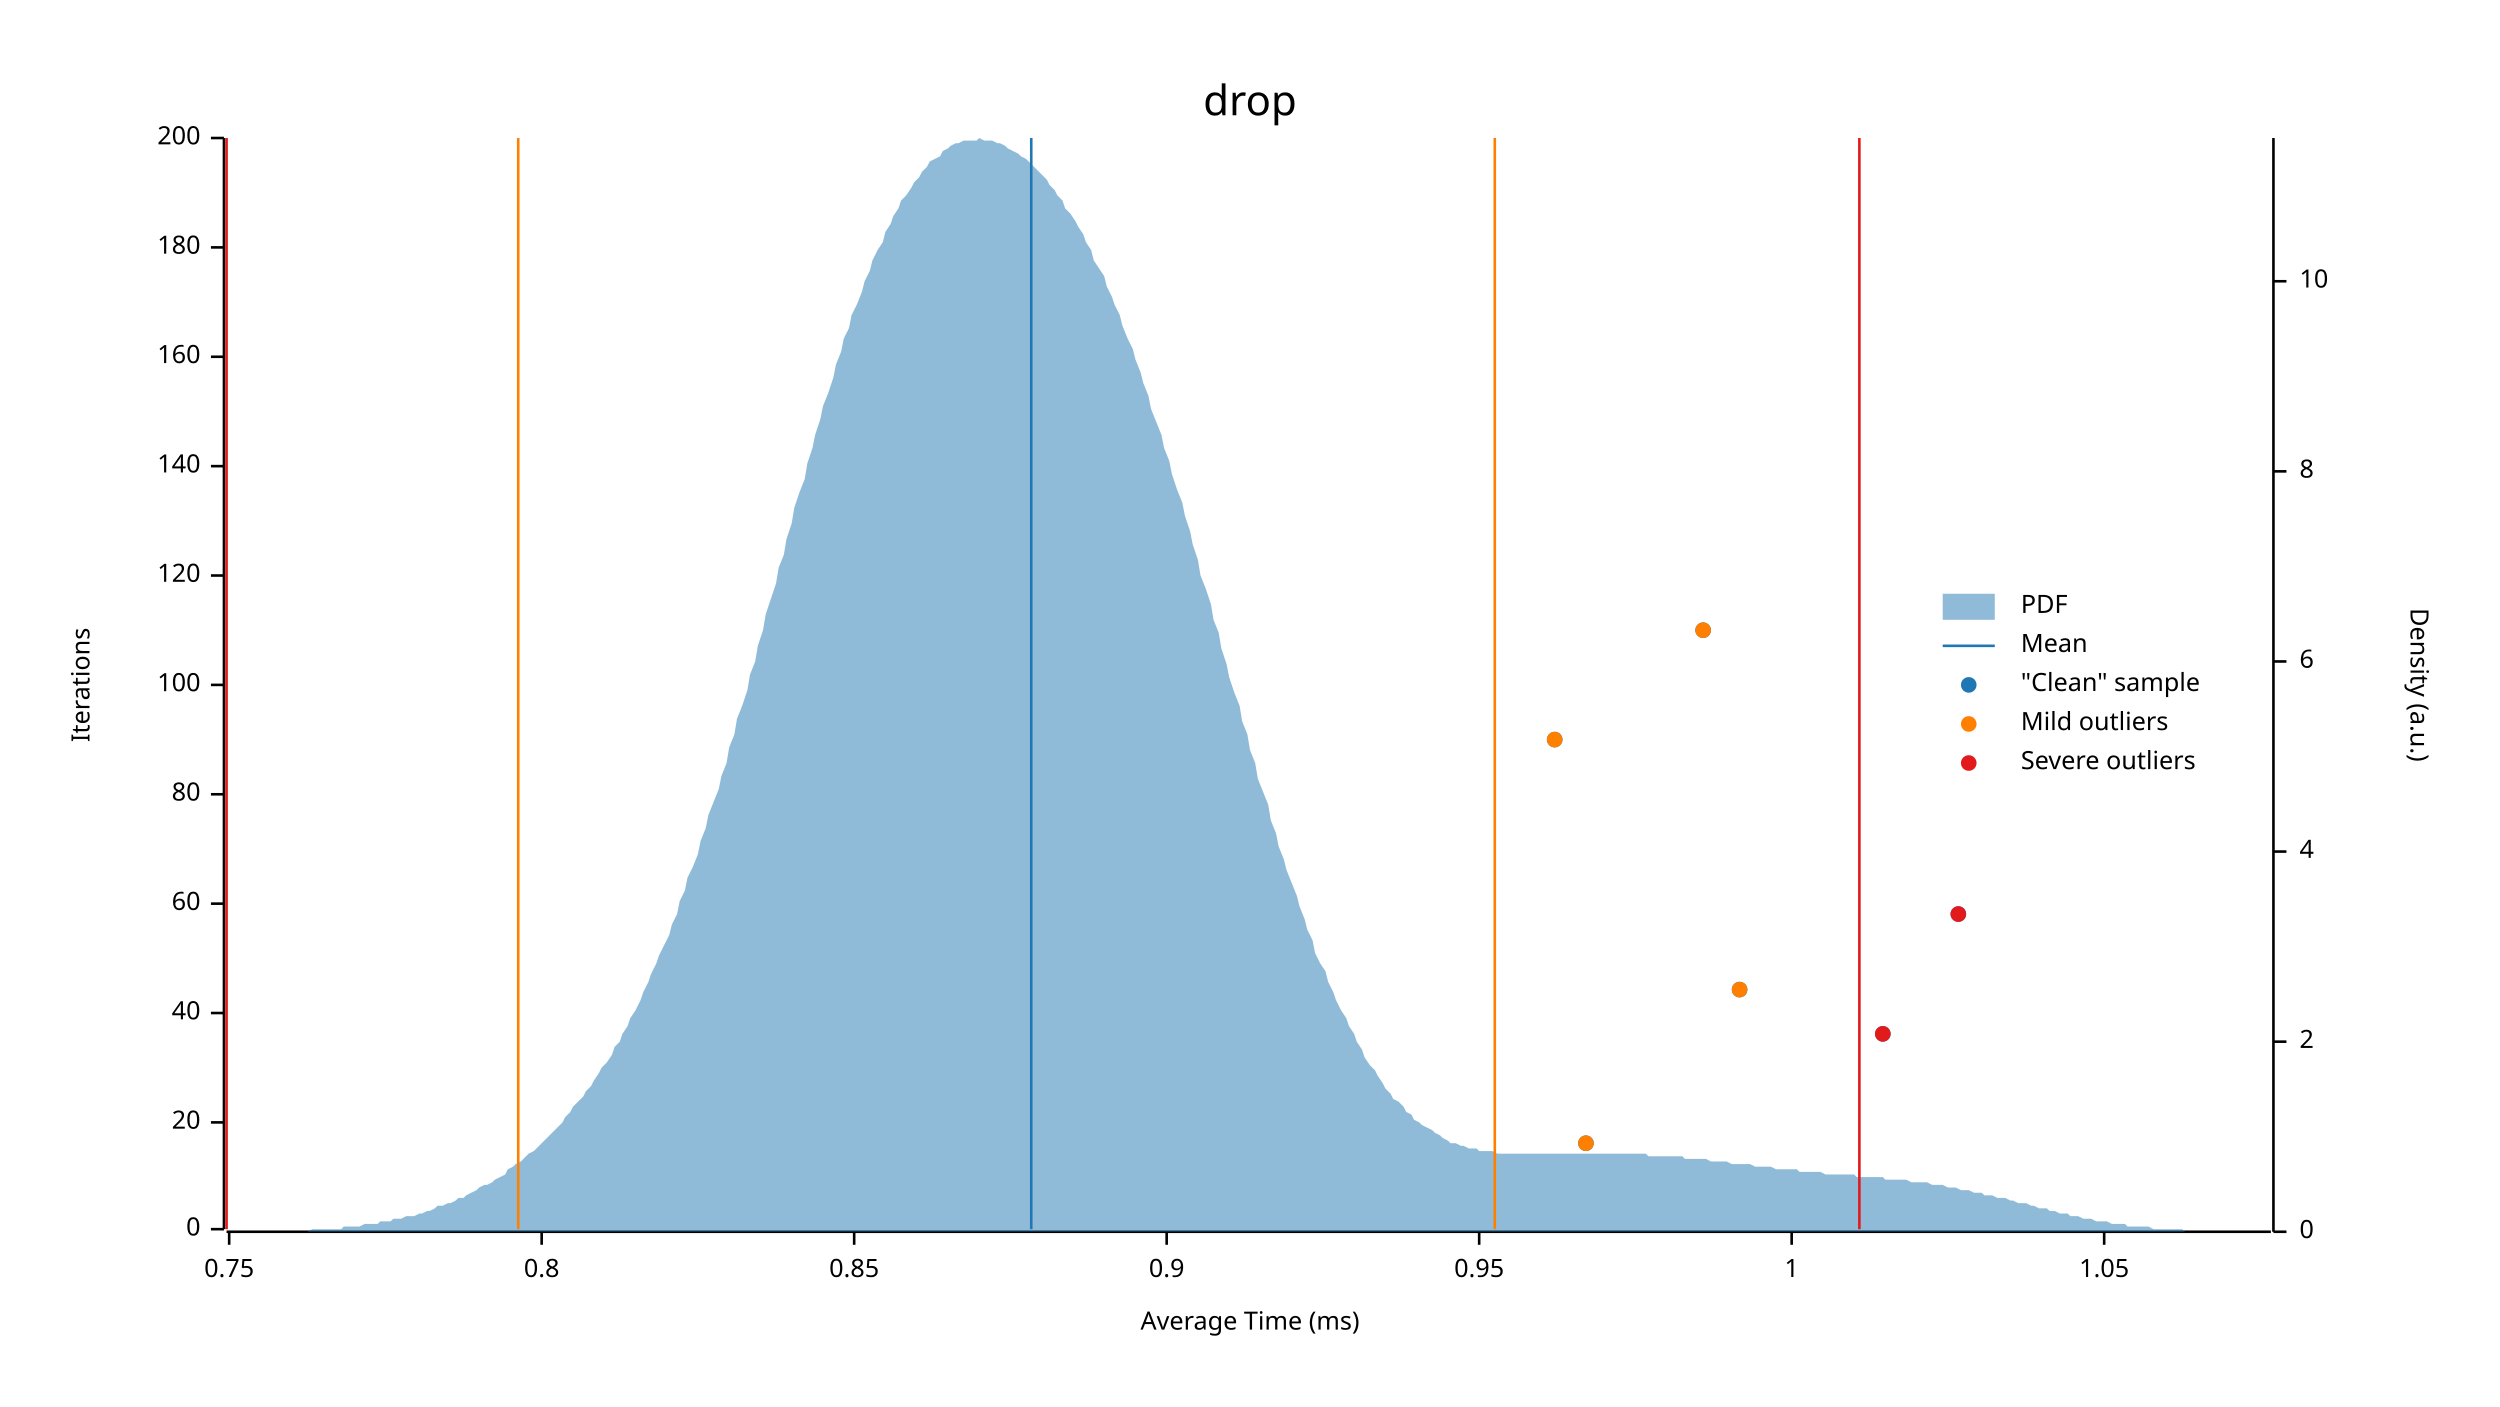
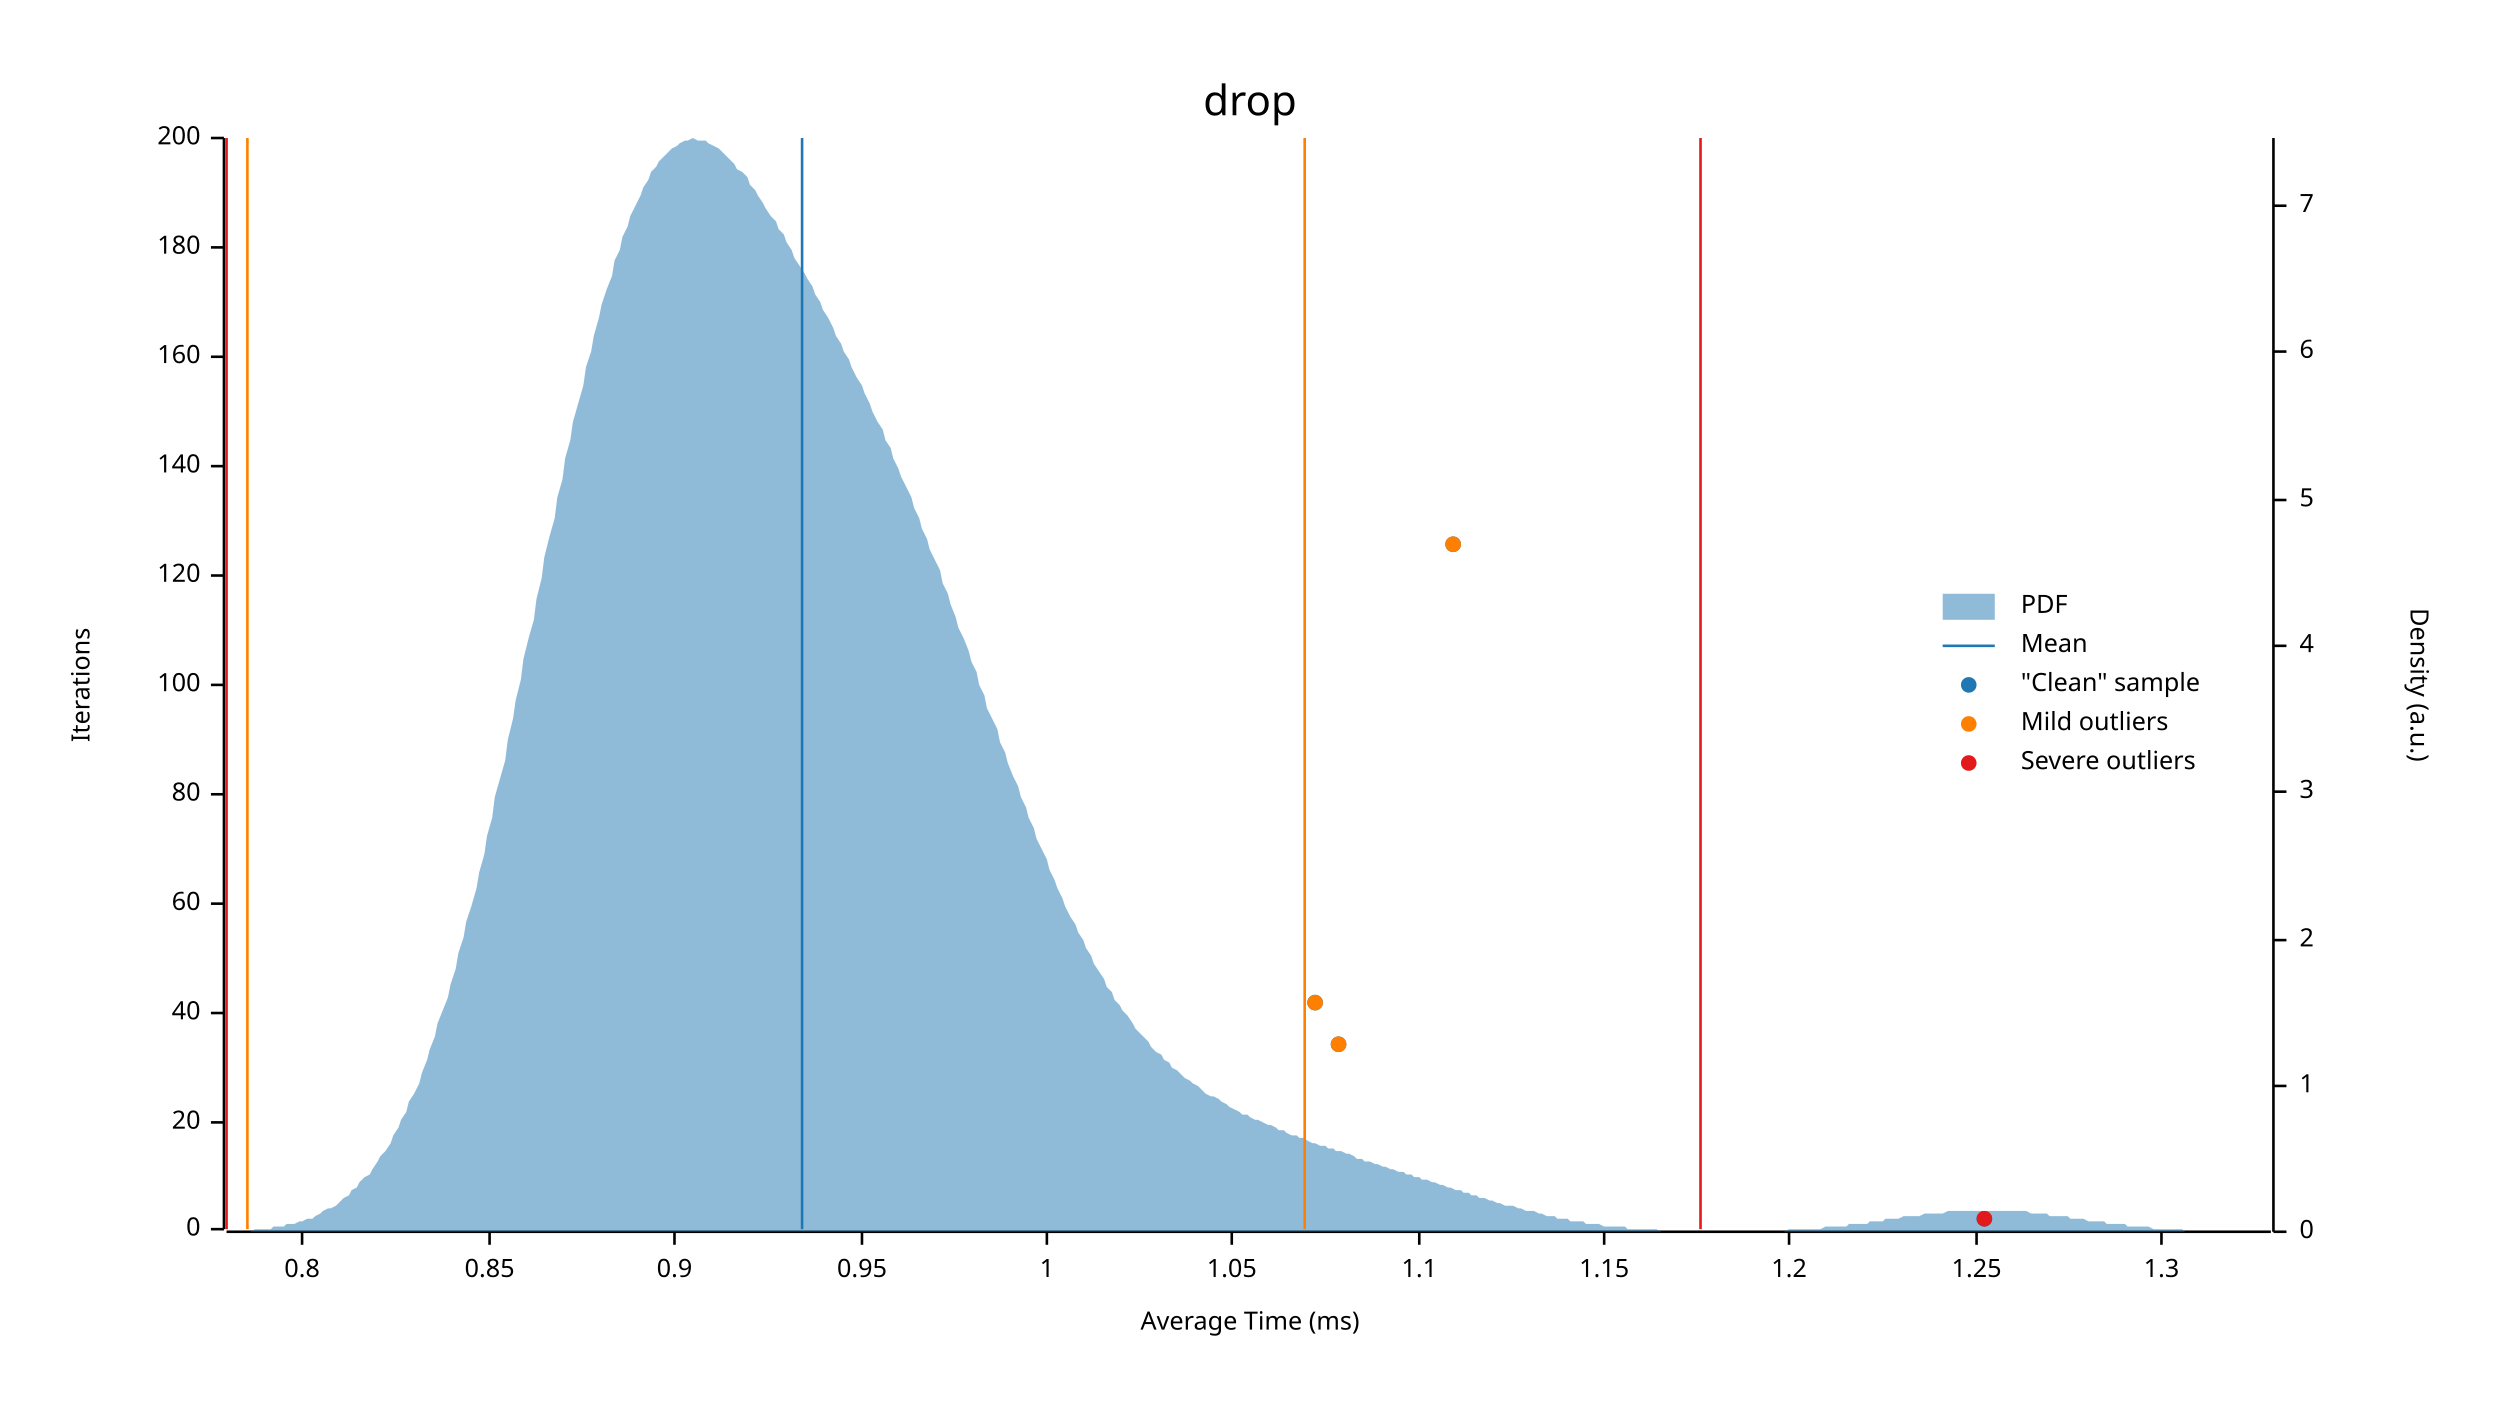
<svg xmlns="http://www.w3.org/2000/svg" width="960" height="540" viewBox="0 0 960 540">
  <text x="480" y="32" dy="0.76em" text-anchor="middle" font-family="sans-serif" font-size="16.129" opacity="1" fill="#000000">
drop
</text>
  <text x="27" y="263" dy="0.76em" text-anchor="middle" font-family="sans-serif" font-size="9.677" opacity="1" fill="#000000" transform="rotate(270, 27, 263)">
Iterations
</text>
  <text x="480" y="513" dy="-0.5ex" text-anchor="middle" font-family="sans-serif" font-size="9.677" opacity="1" fill="#000000">
Average Time (ms)
</text>
  <polyline fill="none" opacity="1" stroke="#000000" stroke-width="1" points="86,53 86,472 " />
  <text x="77" y="472" dy="0.5ex" text-anchor="end" font-family="sans-serif" font-size="9.677" opacity="1" fill="#000000">
0
</text>
  <polyline fill="none" opacity="1" stroke="#000000" stroke-width="1" points="81,472 86,472 " />
  <text x="77" y="431" dy="0.5ex" text-anchor="end" font-family="sans-serif" font-size="9.677" opacity="1" fill="#000000">
20
</text>
  <polyline fill="none" opacity="1" stroke="#000000" stroke-width="1" points="81,431 86,431 " />
  <text x="77" y="389" dy="0.5ex" text-anchor="end" font-family="sans-serif" font-size="9.677" opacity="1" fill="#000000">
40
</text>
  <polyline fill="none" opacity="1" stroke="#000000" stroke-width="1" points="81,389 86,389 " />
  <text x="77" y="347" dy="0.5ex" text-anchor="end" font-family="sans-serif" font-size="9.677" opacity="1" fill="#000000">
60
</text>
  <polyline fill="none" opacity="1" stroke="#000000" stroke-width="1" points="81,347 86,347 " />
  <text x="77" y="305" dy="0.5ex" text-anchor="end" font-family="sans-serif" font-size="9.677" opacity="1" fill="#000000">
80
</text>
  <polyline fill="none" opacity="1" stroke="#000000" stroke-width="1" points="81,305 86,305 " />
  <text x="77" y="263" dy="0.5ex" text-anchor="end" font-family="sans-serif" font-size="9.677" opacity="1" fill="#000000">
100
</text>
  <polyline fill="none" opacity="1" stroke="#000000" stroke-width="1" points="81,263 86,263 " />
  <text x="77" y="221" dy="0.5ex" text-anchor="end" font-family="sans-serif" font-size="9.677" opacity="1" fill="#000000">
120
</text>
  <polyline fill="none" opacity="1" stroke="#000000" stroke-width="1" points="81,221 86,221 " />
  <text x="77" y="179" dy="0.5ex" text-anchor="end" font-family="sans-serif" font-size="9.677" opacity="1" fill="#000000">
140
</text>
  <polyline fill="none" opacity="1" stroke="#000000" stroke-width="1" points="81,179 86,179 " />
  <text x="77" y="137" dy="0.5ex" text-anchor="end" font-family="sans-serif" font-size="9.677" opacity="1" fill="#000000">
160
</text>
  <polyline fill="none" opacity="1" stroke="#000000" stroke-width="1" points="81,137 86,137 " />
  <text x="77" y="95" dy="0.5ex" text-anchor="end" font-family="sans-serif" font-size="9.677" opacity="1" fill="#000000">
180
</text>
  <polyline fill="none" opacity="1" stroke="#000000" stroke-width="1" points="81,95 86,95 " />
  <text x="77" y="53" dy="0.5ex" text-anchor="end" font-family="sans-serif" font-size="9.677" opacity="1" fill="#000000">
200
</text>
  <polyline fill="none" opacity="1" stroke="#000000" stroke-width="1" points="81,53 86,53 " />
  <polyline fill="none" opacity="1" stroke="#000000" stroke-width="1" points="87,473 872,473 " />
-   <text x="88" y="483" dy="0.76em" text-anchor="middle" font-family="sans-serif" font-size="9.677" opacity="1" fill="#000000">
- 0.75
- </text>
-   <polyline fill="none" opacity="1" stroke="#000000" stroke-width="1" points="88,473 88,478 " />
-   <text x="208" y="483" dy="0.76em" text-anchor="middle" font-family="sans-serif" font-size="9.677" opacity="1" fill="#000000">
+   <text x="116" y="483" dy="0.76em" text-anchor="middle" font-family="sans-serif" font-size="9.677" opacity="1" fill="#000000">
0.8
</text>
-   <polyline fill="none" opacity="1" stroke="#000000" stroke-width="1" points="208,473 208,478 " />
-   <text x="328" y="483" dy="0.76em" text-anchor="middle" font-family="sans-serif" font-size="9.677" opacity="1" fill="#000000">
+   <polyline fill="none" opacity="1" stroke="#000000" stroke-width="1" points="116,473 116,478 " />
+   <text x="188" y="483" dy="0.76em" text-anchor="middle" font-family="sans-serif" font-size="9.677" opacity="1" fill="#000000">
0.85
</text>
-   <polyline fill="none" opacity="1" stroke="#000000" stroke-width="1" points="328,473 328,478 " />
-   <text x="448" y="483" dy="0.76em" text-anchor="middle" font-family="sans-serif" font-size="9.677" opacity="1" fill="#000000">
+   <polyline fill="none" opacity="1" stroke="#000000" stroke-width="1" points="188,473 188,478 " />
+   <text x="259" y="483" dy="0.76em" text-anchor="middle" font-family="sans-serif" font-size="9.677" opacity="1" fill="#000000">
0.9
</text>
-   <polyline fill="none" opacity="1" stroke="#000000" stroke-width="1" points="448,473 448,478 " />
-   <text x="568" y="483" dy="0.76em" text-anchor="middle" font-family="sans-serif" font-size="9.677" opacity="1" fill="#000000">
+   <polyline fill="none" opacity="1" stroke="#000000" stroke-width="1" points="259,473 259,478 " />
+   <text x="331" y="483" dy="0.76em" text-anchor="middle" font-family="sans-serif" font-size="9.677" opacity="1" fill="#000000">
0.95
</text>
-   <polyline fill="none" opacity="1" stroke="#000000" stroke-width="1" points="568,473 568,478 " />
-   <text x="688" y="483" dy="0.76em" text-anchor="middle" font-family="sans-serif" font-size="9.677" opacity="1" fill="#000000">
+   <polyline fill="none" opacity="1" stroke="#000000" stroke-width="1" points="331,473 331,478 " />
+   <text x="402" y="483" dy="0.76em" text-anchor="middle" font-family="sans-serif" font-size="9.677" opacity="1" fill="#000000">
1
</text>
-   <polyline fill="none" opacity="1" stroke="#000000" stroke-width="1" points="688,473 688,478 " />
-   <text x="808" y="483" dy="0.76em" text-anchor="middle" font-family="sans-serif" font-size="9.677" opacity="1" fill="#000000">
+   <polyline fill="none" opacity="1" stroke="#000000" stroke-width="1" points="402,473 402,478 " />
+   <text x="473" y="483" dy="0.76em" text-anchor="middle" font-family="sans-serif" font-size="9.677" opacity="1" fill="#000000">
1.05
</text>
-   <polyline fill="none" opacity="1" stroke="#000000" stroke-width="1" points="808,473 808,478 " />
+   <polyline fill="none" opacity="1" stroke="#000000" stroke-width="1" points="473,473 473,478 " />
+   <text x="545" y="483" dy="0.76em" text-anchor="middle" font-family="sans-serif" font-size="9.677" opacity="1" fill="#000000">
+ 1.1
+ </text>
+   <polyline fill="none" opacity="1" stroke="#000000" stroke-width="1" points="545,473 545,478 " />
+   <text x="616" y="483" dy="0.76em" text-anchor="middle" font-family="sans-serif" font-size="9.677" opacity="1" fill="#000000">
+ 1.15
+ </text>
+   <polyline fill="none" opacity="1" stroke="#000000" stroke-width="1" points="616,473 616,478 " />
+   <text x="687" y="483" dy="0.76em" text-anchor="middle" font-family="sans-serif" font-size="9.677" opacity="1" fill="#000000">
+ 1.2
+ </text>
+   <polyline fill="none" opacity="1" stroke="#000000" stroke-width="1" points="687,473 687,478 " />
+   <text x="759" y="483" dy="0.76em" text-anchor="middle" font-family="sans-serif" font-size="9.677" opacity="1" fill="#000000">
+ 1.25
+ </text>
+   <polyline fill="none" opacity="1" stroke="#000000" stroke-width="1" points="759,473 759,478 " />
+   <text x="830" y="483" dy="0.76em" text-anchor="middle" font-family="sans-serif" font-size="9.677" opacity="1" fill="#000000">
+ 1.3
+ </text>
+   <polyline fill="none" opacity="1" stroke="#000000" stroke-width="1" points="830,473 830,478 " />
  <text x="933" y="263" dy="0.76em" text-anchor="middle" font-family="sans-serif" font-size="9.677" opacity="1" fill="#000000" transform="rotate(90, 933, 263)">
Density (a.u.)
</text>
  <polyline fill="none" opacity="1" stroke="#000000" stroke-width="1" points="873,53 873,473 " />
  <text x="883" y="473" dy="0.5ex" text-anchor="start" font-family="sans-serif" font-size="9.677" opacity="1" fill="#000000">
0
</text>
  <polyline fill="none" opacity="1" stroke="#000000" stroke-width="1" points="873,473 878,473 " />
-   <text x="883" y="400" dy="0.5ex" text-anchor="start" font-family="sans-serif" font-size="9.677" opacity="1" fill="#000000">
+   <text x="883" y="417" dy="0.5ex" text-anchor="start" font-family="sans-serif" font-size="9.677" opacity="1" fill="#000000">
+ 1
+ </text>
+   <polyline fill="none" opacity="1" stroke="#000000" stroke-width="1" points="873,417 878,417 " />
+   <text x="883" y="361" dy="0.5ex" text-anchor="start" font-family="sans-serif" font-size="9.677" opacity="1" fill="#000000">
2
</text>
-   <polyline fill="none" opacity="1" stroke="#000000" stroke-width="1" points="873,400 878,400 " />
-   <text x="883" y="327" dy="0.5ex" text-anchor="start" font-family="sans-serif" font-size="9.677" opacity="1" fill="#000000">
+   <polyline fill="none" opacity="1" stroke="#000000" stroke-width="1" points="873,361 878,361 " />
+   <text x="883" y="304" dy="0.5ex" text-anchor="start" font-family="sans-serif" font-size="9.677" opacity="1" fill="#000000">
+ 3
+ </text>
+   <polyline fill="none" opacity="1" stroke="#000000" stroke-width="1" points="873,304 878,304 " />
+   <text x="883" y="248" dy="0.5ex" text-anchor="start" font-family="sans-serif" font-size="9.677" opacity="1" fill="#000000">
4
</text>
-   <polyline fill="none" opacity="1" stroke="#000000" stroke-width="1" points="873,327 878,327 " />
-   <text x="883" y="254" dy="0.5ex" text-anchor="start" font-family="sans-serif" font-size="9.677" opacity="1" fill="#000000">
+   <polyline fill="none" opacity="1" stroke="#000000" stroke-width="1" points="873,248 878,248 " />
+   <text x="883" y="192" dy="0.5ex" text-anchor="start" font-family="sans-serif" font-size="9.677" opacity="1" fill="#000000">
+ 5
+ </text>
+   <polyline fill="none" opacity="1" stroke="#000000" stroke-width="1" points="873,192 878,192 " />
+   <text x="883" y="135" dy="0.5ex" text-anchor="start" font-family="sans-serif" font-size="9.677" opacity="1" fill="#000000">
6
</text>
-   <polyline fill="none" opacity="1" stroke="#000000" stroke-width="1" points="873,254 878,254 " />
-   <text x="883" y="181" dy="0.5ex" text-anchor="start" font-family="sans-serif" font-size="9.677" opacity="1" fill="#000000">
- 8
+   <polyline fill="none" opacity="1" stroke="#000000" stroke-width="1" points="873,135 878,135 " />
+   <text x="883" y="79" dy="0.5ex" text-anchor="start" font-family="sans-serif" font-size="9.677" opacity="1" fill="#000000">
+ 7
</text>
-   <polyline fill="none" opacity="1" stroke="#000000" stroke-width="1" points="873,181 878,181 " />
-   <text x="883" y="108" dy="0.5ex" text-anchor="start" font-family="sans-serif" font-size="9.677" opacity="1" fill="#000000">
- 10
- </text>
-   <polyline fill="none" opacity="1" stroke="#000000" stroke-width="1" points="873,108 878,108 " />
-   <polygon opacity="0.5" fill="#1F78B4" points="87,473 88,473 90,473 91,473 93,473 94,473 96,473 98,473 99,473 101,473 102,473 104,473 105,473 107,473 109,473 110,473 112,473 113,473 115,473 116,473 118,473 120,472 121,472 123,472 124,472 126,472 127,472 129,472 131,472 132,471 134,471 135,471 137,471 138,471 140,470 142,470 143,470 145,470 146,469 148,469 150,469 151,468 153,468 154,468 156,467 157,467 159,467 161,466 162,466 164,465 165,465 167,464 168,463 170,463 172,462 173,462 175,461 176,460 178,460 179,459 181,458 183,457 184,456 186,455 187,455 189,454 190,453 192,452 194,451 195,449 197,448 198,447 200,446 201,445 203,443 205,442 206,441 208,439 209,438 211,436 213,434 214,433 216,431 217,429 219,427 220,425 222,423 224,421 225,419 227,417 228,415 230,412 231,410 233,408 235,405 236,402 238,400 239,397 241,394 242,391 244,388 246,384 247,381 249,377 250,374 252,370 253,367 255,363 257,359 258,355 260,351 261,346 263,342 264,337 266,333 268,328 269,323 271,318 272,313 274,308 276,303 277,298 279,293 280,287 282,282 283,276 285,271 287,265 288,259 290,254 291,248 293,242 294,236 296,230 298,224 299,218 301,213 302,207 304,201 305,195 307,189 309,184 310,178 312,172 313,167 315,161 316,156 318,151 320,145 321,140 323,135 324,130 326,126 327,121 329,117 331,112 332,108 334,104 335,100 337,96 339,93 340,89 342,86 343,83 345,80 346,77 348,75 350,72 351,70 353,68 354,66 356,64 357,62 359,61 361,60 362,58 364,57 365,56 367,55 368,55 370,54 372,54 373,54 375,54 376,53 378,54 379,54 381,54 383,55 384,55 386,56 387,57 389,58 391,59 392,60 394,61 395,62 397,64 398,65 400,67 402,69 403,71 405,73 406,75 408,77 409,80 411,82 413,85 414,87 416,90 417,93 419,96 420,100 422,103 424,106 425,110 427,114 428,117 430,121 431,125 433,130 435,134 436,138 438,143 439,147 441,152 442,157 444,162 446,167 447,172 449,177 450,182 452,188 454,193 455,198 457,204 458,209 460,215 461,221 463,226 465,232 466,238 468,243 469,249 471,255 472,260 474,266 476,271 477,277 479,282 480,288 482,293 483,299 485,304 487,309 488,315 490,320 491,325 493,330 494,334 496,339 498,344 499,348 501,353 502,357 504,361 505,366 507,370 509,373 510,377 512,381 513,384 515,388 517,391 518,394 520,397 521,400 523,403 524,406 526,409 528,411 529,413 531,416 532,418 534,420 535,422 537,423 539,425 540,427 542,428 543,430 545,431 546,432 548,433 550,434 551,435 553,436 554,437 556,438 557,439 559,439 561,440 562,440 564,441 565,441 567,441 568,442 570,442 572,442 573,442 575,443 576,443 578,443 580,443 581,443 583,443 584,443 586,443 587,443 589,443 591,443 592,443 594,443 595,443 597,443 598,443 600,443 602,443 603,443 605,443 606,443 608,443 609,443 611,443 613,443 614,443 616,443 617,443 619,443 620,443 622,443 624,443 625,443 627,443 628,443 630,443 632,443 633,444 635,444 636,444 638,444 639,444 641,444 643,444 644,444 646,444 647,445 649,445 650,445 652,445 654,445 655,445 657,446 658,446 660,446 661,446 663,446 665,447 666,447 668,447 669,447 671,447 672,447 674,448 676,448 677,448 679,448 680,448 682,449 683,449 685,449 687,449 688,449 690,449 691,450 693,450 695,450 696,450 698,450 699,450 701,451 702,451 704,451 706,451 707,451 709,451 710,451 712,451 713,452 715,452 717,452 718,452 720,452 721,452 723,452 724,453 726,453 728,453 729,453 731,453 732,453 734,454 735,454 737,454 739,454 740,454 742,455 743,455 745,455 746,455 748,456 750,456 751,456 753,457 754,457 756,457 758,458 759,458 761,458 762,459 764,459 765,459 767,460 769,460 770,460 772,461 773,461 775,462 776,462 778,462 780,463 781,463 783,464 784,464 786,464 787,465 789,465 791,466 792,466 794,466 795,467 797,467 798,467 800,468 802,468 803,468 805,469 806,469 808,469 809,469 811,470 813,470 814,470 816,470 817,471 819,471 821,471 822,471 824,471 825,471 827,472 828,472 830,472 832,472 833,472 835,472 836,472 838,472 839,473 841,473 843,473 844,473 846,473 847,473 849,473 850,473 852,473 854,473 855,473 857,473 858,473 860,473 861,473 863,473 865,473 866,473 868,473 869,473 871,473 873,473 873,473 87,473 " />
-   <polyline fill="none" opacity="1" stroke="#1F78B4" stroke-width="1" points="396,472 396,53 " />
-   <polyline fill="none" opacity="1" stroke="#FF7F00" stroke-width="1" points="199,472 199,53 " />
-   <polyline fill="none" opacity="1" stroke="#FF7F00" stroke-width="1" points="574,472 574,53 " />
+   <polyline fill="none" opacity="1" stroke="#000000" stroke-width="1" points="873,79 878,79 " />
+   <polygon opacity="0.5" fill="#1F78B4" points="87,473 88,473 90,473 91,473 93,473 94,473 96,473 98,472 99,472 101,472 102,472 104,472 105,471 107,471 109,471 110,470 112,470 113,470 115,469 116,469 118,468 120,468 121,467 123,466 124,465 126,464 127,464 129,463 131,461 132,460 134,459 135,457 137,456 138,454 140,452 142,451 143,449 145,446 146,444 148,442 150,439 151,436 153,433 154,430 156,427 157,423 159,420 161,416 162,412 164,407 165,403 167,398 168,393 170,388 172,383 173,378 175,372 176,366 178,360 179,354 181,348 183,341 184,335 186,328 187,321 189,314 190,306 192,299 194,292 195,284 197,276 198,269 200,261 201,253 203,245 205,238 206,230 208,222 209,214 211,206 213,199 214,191 216,184 217,176 219,169 220,162 222,155 224,148 225,141 227,135 228,129 230,122 231,117 233,111 235,106 236,100 238,96 239,91 241,87 242,83 244,79 246,75 247,72 249,69 250,66 252,64 253,62 255,60 257,58 258,57 260,56 261,55 263,54 264,54 266,53 268,54 269,54 271,54 272,55 274,56 276,57 277,58 279,60 280,61 282,63 283,65 285,66 287,68 288,71 290,73 291,75 293,78 294,80 296,83 298,85 299,88 301,90 302,93 304,96 305,99 307,102 309,105 310,107 312,110 313,113 315,116 316,119 318,122 320,126 321,129 323,132 324,135 326,138 327,141 329,145 331,148 332,151 334,155 335,158 337,162 339,165 340,169 342,172 343,176 345,180 346,183 348,187 350,191 351,195 353,199 354,203 356,207 357,211 359,215 361,219 362,224 364,228 365,232 367,237 368,241 370,245 372,250 373,254 375,258 376,263 378,267 379,272 381,276 383,280 384,285 386,289 387,293 389,298 391,302 392,306 394,310 395,314 397,318 398,322 400,326 402,330 403,334 405,338 406,341 408,345 409,348 411,352 413,355 414,358 416,361 417,364 419,367 420,370 422,373 424,376 425,379 427,381 428,384 430,386 431,388 433,390 435,393 436,395 438,397 439,398 441,400 442,402 444,404 446,405 447,407 449,408 450,410 452,411 454,413 455,414 457,415 458,416 460,417 461,418 463,420 465,421 466,421 468,422 469,423 471,424 472,425 474,426 476,427 477,428 479,428 480,429 482,430 483,430 485,431 487,432 488,432 490,433 491,434 493,434 494,435 496,436 498,436 499,437 501,437 502,438 504,439 505,439 507,440 509,440 510,441 512,441 513,442 515,442 517,443 518,443 520,444 521,445 523,445 524,446 526,446 528,447 529,447 531,448 532,448 534,449 535,449 537,450 539,450 540,451 542,451 543,452 545,452 546,453 548,453 550,454 551,454 553,455 554,455 556,456 557,456 559,457 561,457 562,458 564,458 565,459 567,459 568,460 570,460 572,461 573,461 575,462 576,462 578,463 580,463 581,463 583,464 584,464 586,465 587,465 589,465 591,466 592,466 594,467 595,467 597,467 598,468 600,468 602,468 603,469 605,469 606,469 608,469 609,470 611,470 613,470 614,470 616,471 617,471 619,471 620,471 622,471 624,471 625,472 627,472 628,472 630,472 632,472 633,472 635,472 636,472 638,473 639,473 641,473 643,473 644,473 646,473 647,473 649,473 650,473 652,473 654,473 655,473 657,473 658,473 660,473 661,473 663,473 665,473 666,473 668,473 669,473 671,473 672,473 674,473 676,473 677,473 679,473 680,473 682,473 683,473 685,473 687,472 688,472 690,472 691,472 693,472 695,472 696,472 698,472 699,472 701,471 702,471 704,471 706,471 707,471 709,471 710,470 712,470 713,470 715,470 717,470 718,469 720,469 721,469 723,469 724,468 726,468 728,468 729,468 731,467 732,467 734,467 735,467 737,467 739,466 740,466 742,466 743,466 745,466 746,466 748,465 750,465 751,465 753,465 754,465 756,465 758,465 759,465 761,465 762,465 764,465 765,465 767,465 769,465 770,465 772,465 773,465 775,465 776,465 778,465 780,466 781,466 783,466 784,466 786,466 787,467 789,467 791,467 792,467 794,467 795,468 797,468 798,468 800,468 802,469 803,469 805,469 806,469 808,469 809,470 811,470 813,470 814,470 816,470 817,471 819,471 821,471 822,471 824,471 825,471 827,472 828,472 830,472 832,472 833,472 835,472 836,472 838,472 839,473 841,473 843,473 844,473 846,473 847,473 849,473 850,473 852,473 854,473 855,473 857,473 858,473 860,473 861,473 863,473 865,473 866,473 868,473 869,473 871,473 873,473 873,473 87,473 " />
+   <polyline fill="none" opacity="1" stroke="#1F78B4" stroke-width="1" points="308,472 308,53 " />
+   <polyline fill="none" opacity="1" stroke="#FF7F00" stroke-width="1" points="95,472 95,53 " />
+   <polyline fill="none" opacity="1" stroke="#FF7F00" stroke-width="1" points="501,472 501,53 " />
  <polyline fill="none" opacity="1" stroke="#E31A1C" stroke-width="1" points="87,472 87,53 " />
-   <polyline fill="none" opacity="1" stroke="#E31A1C" stroke-width="1" points="714,472 714,53 " />
-   <circle cx="609" cy="439" r="3" opacity="1" fill="#1F78B4" stroke="none" stroke-width="1" />
-   <circle cx="723" cy="397" r="3" opacity="1" fill="#1F78B4" stroke="none" stroke-width="1" />
-   <circle cx="668" cy="380" r="3" opacity="1" fill="#1F78B4" stroke="none" stroke-width="1" />
-   <circle cx="752" cy="351" r="3" opacity="1" fill="#1F78B4" stroke="none" stroke-width="1" />
-   <circle cx="597" cy="284" r="3" opacity="1" fill="#1F78B4" stroke="none" stroke-width="1" />
-   <circle cx="654" cy="242" r="3" opacity="1" fill="#1F78B4" stroke="none" stroke-width="1" />
-   <circle cx="609" cy="439" r="3" opacity="1" fill="#FF7F00" stroke="none" stroke-width="1" />
-   <circle cx="668" cy="380" r="3" opacity="1" fill="#FF7F00" stroke="none" stroke-width="1" />
-   <circle cx="597" cy="284" r="3" opacity="1" fill="#FF7F00" stroke="none" stroke-width="1" />
-   <circle cx="654" cy="242" r="3" opacity="1" fill="#FF7F00" stroke="none" stroke-width="1" />
-   <circle cx="723" cy="397" r="3" opacity="1" fill="#E31A1C" stroke="none" stroke-width="1" />
-   <circle cx="752" cy="351" r="3" opacity="1" fill="#E31A1C" stroke="none" stroke-width="1" />
+   <polyline fill="none" opacity="1" stroke="#E31A1C" stroke-width="1" points="653,472 653,53 " />
+   <circle cx="762" cy="468" r="3" opacity="1" fill="#1F78B4" stroke="none" stroke-width="1" />
+   <circle cx="514" cy="401" r="3" opacity="1" fill="#1F78B4" stroke="none" stroke-width="1" />
+   <circle cx="505" cy="385" r="3" opacity="1" fill="#1F78B4" stroke="none" stroke-width="1" />
+   <circle cx="558" cy="209" r="3" opacity="1" fill="#1F78B4" stroke="none" stroke-width="1" />
+   <circle cx="514" cy="401" r="3" opacity="1" fill="#FF7F00" stroke="none" stroke-width="1" />
+   <circle cx="505" cy="385" r="3" opacity="1" fill="#FF7F00" stroke="none" stroke-width="1" />
+   <circle cx="558" cy="209" r="3" opacity="1" fill="#FF7F00" stroke="none" stroke-width="1" />
+   <circle cx="762" cy="468" r="3" opacity="1" fill="#E31A1C" stroke="none" stroke-width="1" />
  <text x="776" y="228" dy="0.76em" text-anchor="start" font-family="sans-serif" font-size="9.677" opacity="1" fill="#000000">
PDF
</text>
  <text x="776" y="243" dy="0.76em" text-anchor="start" font-family="sans-serif" font-size="9.677" opacity="1" fill="#000000">
Mean
</text>
  <text x="776" y="258" dy="0.76em" text-anchor="start" font-family="sans-serif" font-size="9.677" opacity="1" fill="#000000">
"Clean" sample
</text>
  <text x="776" y="273" dy="0.76em" text-anchor="start" font-family="sans-serif" font-size="9.677" opacity="1" fill="#000000">
Mild outliers
</text>
  <text x="776" y="288" dy="0.76em" text-anchor="start" font-family="sans-serif" font-size="9.677" opacity="1" fill="#000000">
Severe outliers
</text>
  <rect x="746" y="228" width="20" height="10" opacity="0.5" fill="#1F78B4" stroke="none" />
  <polyline fill="none" opacity="1" stroke="#1F78B4" stroke-width="1" points="746,248 766,248 " />
  <circle cx="756" cy="263" r="3" opacity="1" fill="#1F78B4" stroke="none" stroke-width="1" />
  <circle cx="756" cy="278" r="3" opacity="1" fill="#FF7F00" stroke="none" stroke-width="1" />
  <circle cx="756" cy="293" r="3" opacity="1" fill="#E31A1C" stroke="none" stroke-width="1" />
</svg>
